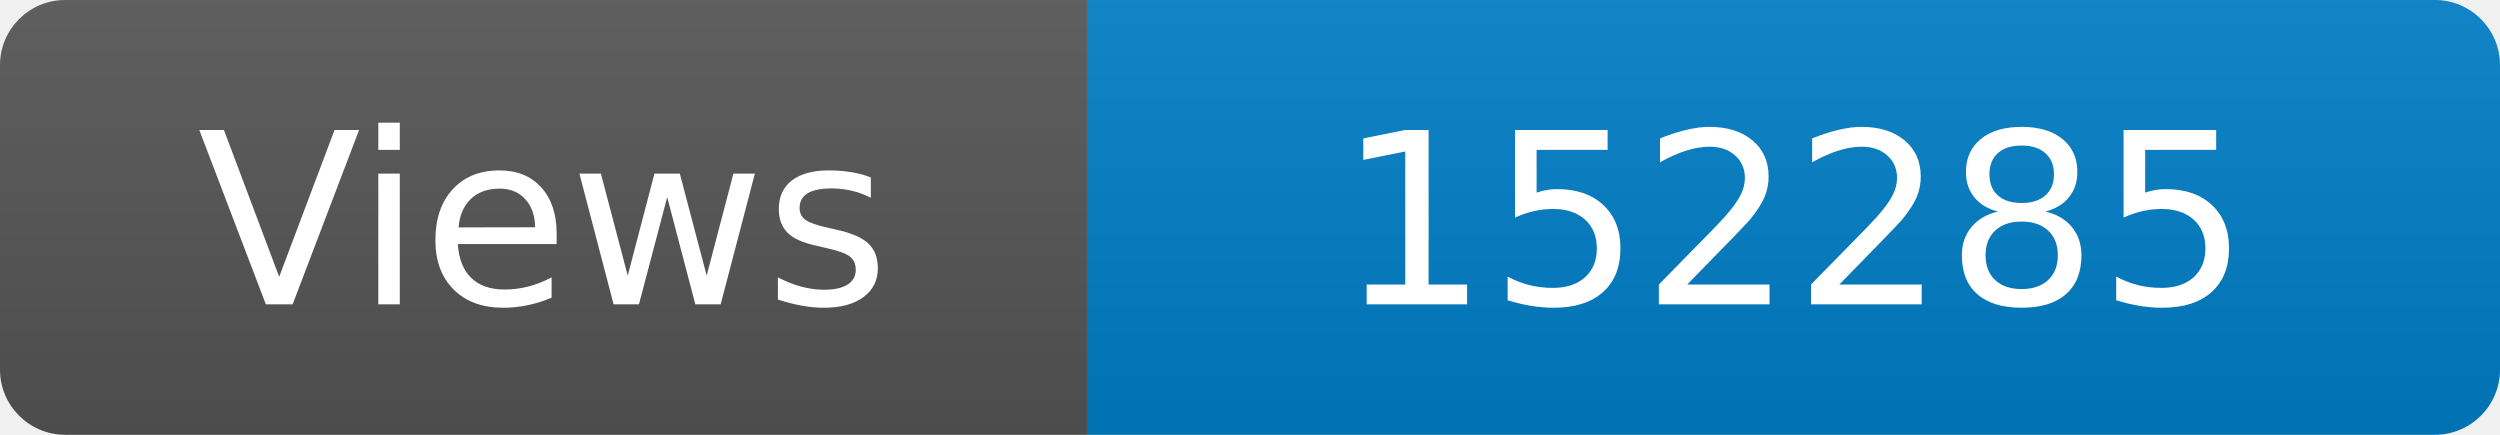
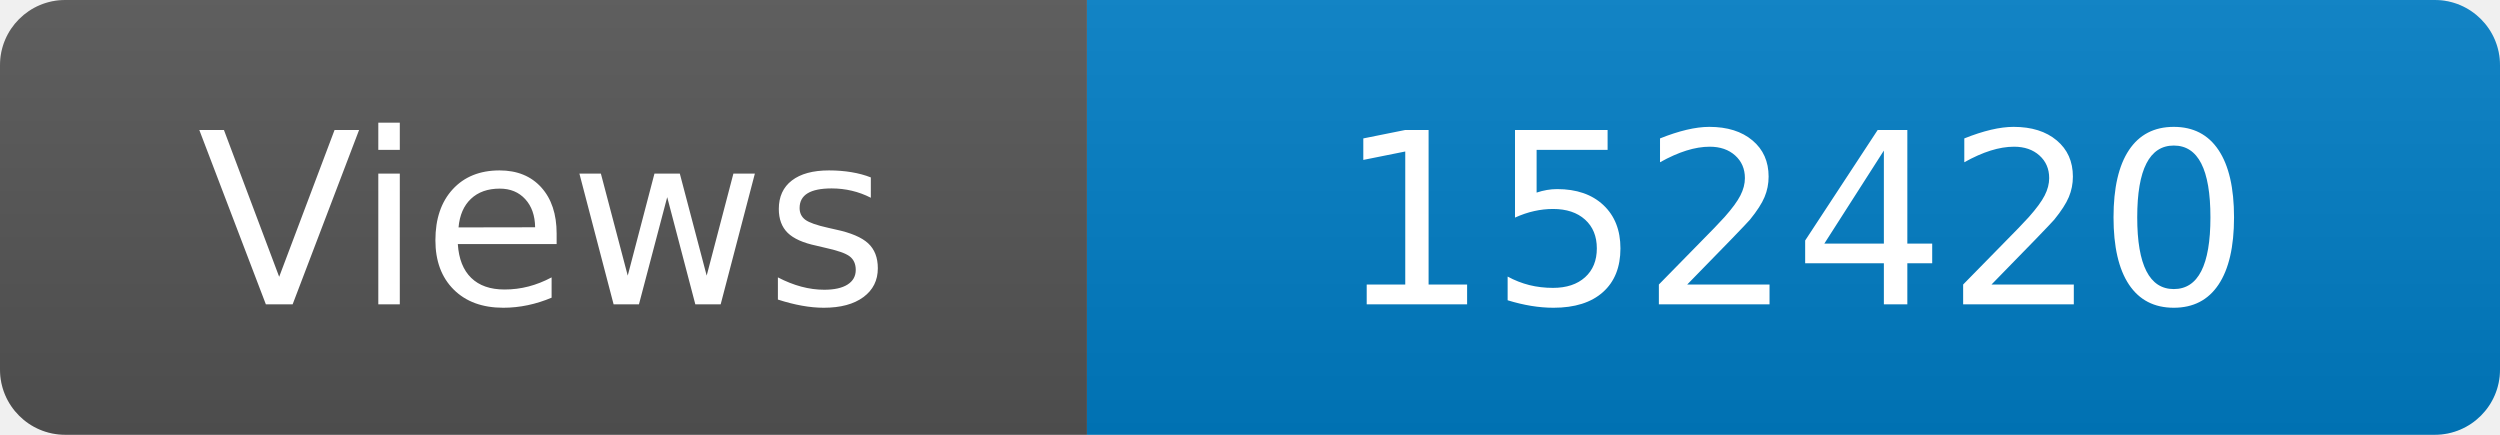
<svg xmlns="http://www.w3.org/2000/svg" width="115" height="20" role="img" aria-label="Maintained?: yes">
  <linearGradient id="s" x2="0" y2="100%">
    <stop offset="0" stop-color="#bbb" stop-opacity=".1" />
    <stop offset="1" stop-opacity=".1" />
  </linearGradient>
  <clipPath id="r">
    <rect width="115" height="20" rx="3" fill="#fff" />
  </clipPath>
  <g clip-path="url(#r)">
    <rect width="50" height="20" fill="#555" />
    <rect x="50" width="160" height="20" fill="#007ec6" />
    <rect width="115" height="20" fill="url(#s)" />
  </g>
  <g fill="#fff" text-anchor="middle" font-family="Verdana,Geneva,DejaVu Sans,sans-serif" font-size="110">
    <text x="250" y="140" transform="scale(.1)" fill="#fff">Views</text>
-     <text x="825" y="140" transform="scale(.1)" fill="#fff">152285</text>
+     <text x="825" y="140" transform="scale(.1)" fill="#fff">152420</text>
  </g>
</svg>
